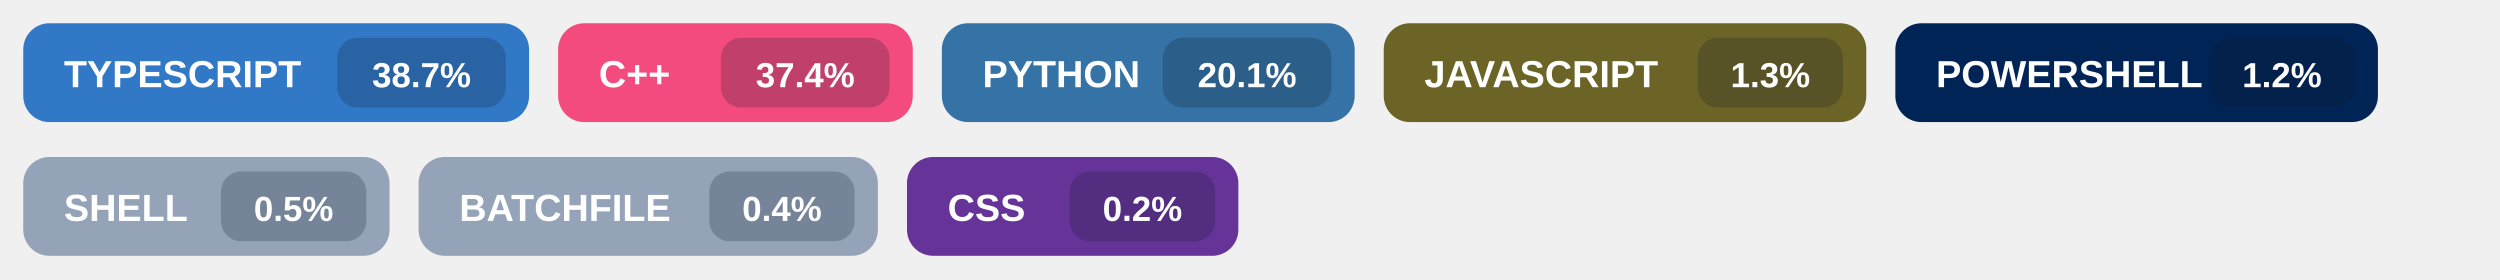
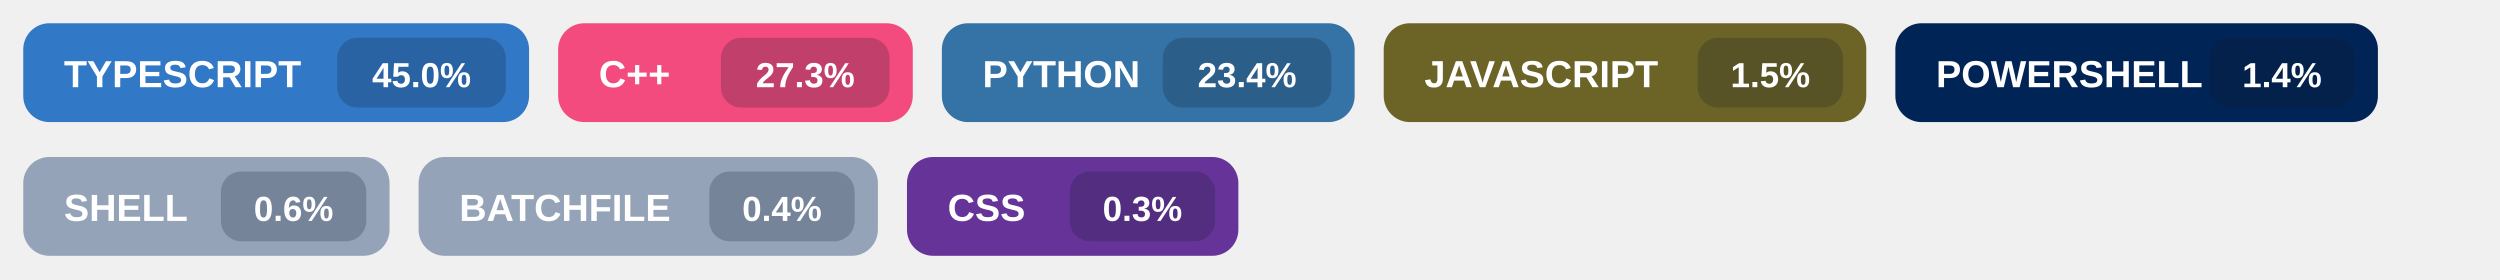
<svg xmlns="http://www.w3.org/2000/svg" width="860" height="96" viewBox="0 0 860 96" role="img" aria-labelledby="title">
  <g transform="translate(8,8)">
    <rect width="174" height="34" rx="9" fill="#3178c6" />
    <text x="14" y="22" fill="#ffffff" font-size="13" font-family="Segoe UI, Arial, sans-serif" font-weight="700">
      TYPESCRIPT
    </text>
    <rect x="108" y="5" width="58" height="24" rx="7" fill="#0f172a" fill-opacity="0.22" />
    <text x="137.0" y="22" fill="#ffffff" font-size="12" font-family="Segoe UI, Arial, sans-serif" font-weight="700" text-anchor="middle">
-       38.7%
+       45.0%
    </text>
  </g>
  <g transform="translate(192,8)">
    <rect width="122" height="34" rx="9" fill="#f34b7d" />
    <text x="14" y="22" fill="#ffffff" font-size="13" font-family="Segoe UI, Arial, sans-serif" font-weight="700">
      C++
    </text>
    <rect x="56" y="5" width="58" height="24" rx="7" fill="#0f172a" fill-opacity="0.22" />
    <text x="85.0" y="22" fill="#ffffff" font-size="12" font-family="Segoe UI, Arial, sans-serif" font-weight="700" text-anchor="middle">
-       37.4%
+       27.3%
    </text>
  </g>
  <g transform="translate(324,8)">
    <rect width="142" height="34" rx="9" fill="#3572A5" />
    <text x="14" y="22" fill="#ffffff" font-size="13" font-family="Segoe UI, Arial, sans-serif" font-weight="700">
      PYTHON
    </text>
    <rect x="76" y="5" width="58" height="24" rx="7" fill="#0f172a" fill-opacity="0.22" />
    <text x="105.0" y="22" fill="#ffffff" font-size="12" font-family="Segoe UI, Arial, sans-serif" font-weight="700" text-anchor="middle">
-       20.1%
+       23.4%
    </text>
  </g>
  <g transform="translate(476,8)">
    <rect width="166" height="34" rx="9" fill="#6b6426" />
    <text x="14" y="22" fill="#ffffff" font-size="13" font-family="Segoe UI, Arial, sans-serif" font-weight="700">
      JAVASCRIPT
    </text>
    <rect x="108" y="5" width="50" height="24" rx="7" fill="#0f172a" fill-opacity="0.22" />
    <text x="133.0" y="22" fill="#ffffff" font-size="12" font-family="Segoe UI, Arial, sans-serif" font-weight="700" text-anchor="middle">
-       1.3%
+       1.5%
    </text>
  </g>
  <g transform="translate(652,8)">
    <rect width="166" height="34" rx="9" fill="#012456" />
    <text x="14" y="22" fill="#ffffff" font-size="13" font-family="Segoe UI, Arial, sans-serif" font-weight="700">
      POWERSHELL
    </text>
    <rect x="108" y="5" width="50" height="24" rx="7" fill="#0f172a" fill-opacity="0.22" />
    <text x="133.0" y="22" fill="#ffffff" font-size="12" font-family="Segoe UI, Arial, sans-serif" font-weight="700" text-anchor="middle">
-       1.2%
+       1.4%
    </text>
  </g>
  <g transform="translate(8,54)">
    <rect width="126" height="34" rx="9" fill="#94a3b8" />
    <text x="14" y="22" fill="#ffffff" font-size="13" font-family="Segoe UI, Arial, sans-serif" font-weight="700">
      SHELL
    </text>
    <rect x="68" y="5" width="50" height="24" rx="7" fill="#0f172a" fill-opacity="0.22" />
    <text x="93.0" y="22" fill="#ffffff" font-size="12" font-family="Segoe UI, Arial, sans-serif" font-weight="700" text-anchor="middle">
-       0.5%
+       0.6%
    </text>
  </g>
  <g transform="translate(144,54)">
    <rect width="158" height="34" rx="9" fill="#94a3b8" />
    <text x="14" y="22" fill="#ffffff" font-size="13" font-family="Segoe UI, Arial, sans-serif" font-weight="700">
      BATCHFILE
    </text>
    <rect x="100" y="5" width="50" height="24" rx="7" fill="#0f172a" fill-opacity="0.22" />
    <text x="125.0" y="22" fill="#ffffff" font-size="12" font-family="Segoe UI, Arial, sans-serif" font-weight="700" text-anchor="middle">
      0.4%
    </text>
  </g>
  <g transform="translate(312,54)">
    <rect width="114" height="34" rx="9" fill="#663399" />
    <text x="14" y="22" fill="#ffffff" font-size="13" font-family="Segoe UI, Arial, sans-serif" font-weight="700">
      CSS
    </text>
    <rect x="56" y="5" width="50" height="24" rx="7" fill="#0f172a" fill-opacity="0.22" />
    <text x="81.0" y="22" fill="#ffffff" font-size="12" font-family="Segoe UI, Arial, sans-serif" font-weight="700" text-anchor="middle">
-       0.2%
+       0.3%
    </text>
  </g>
</svg>
